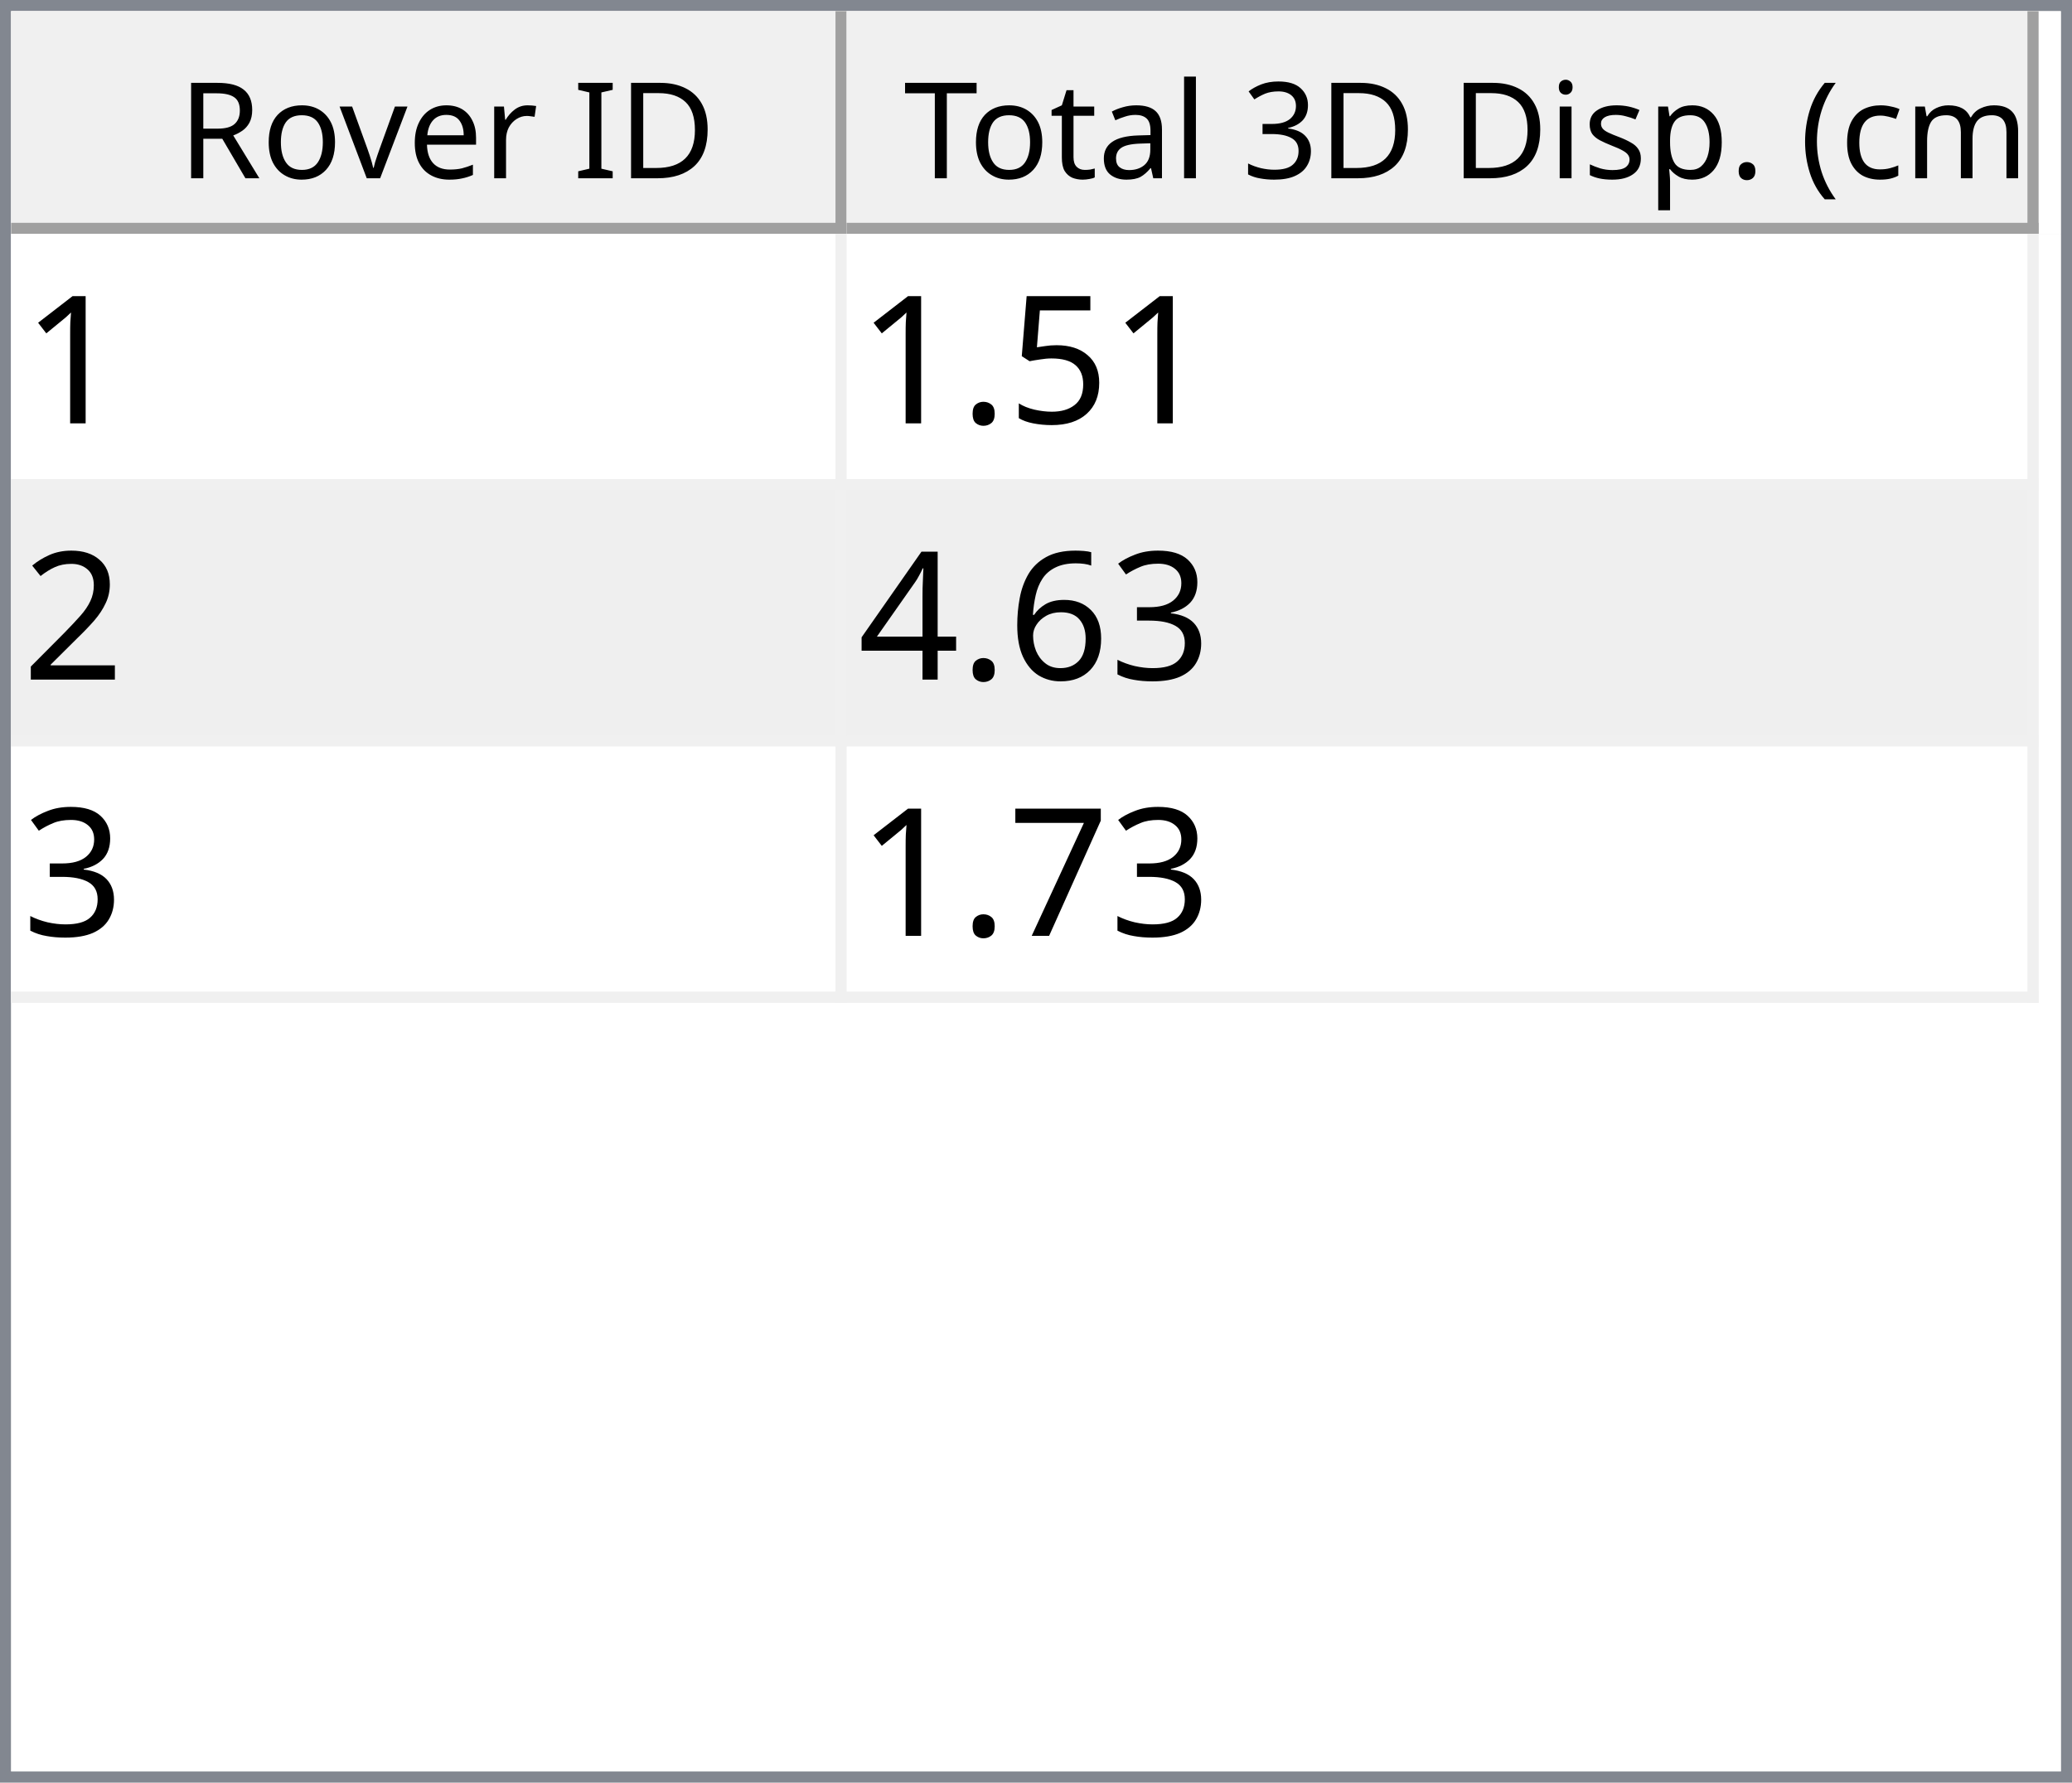
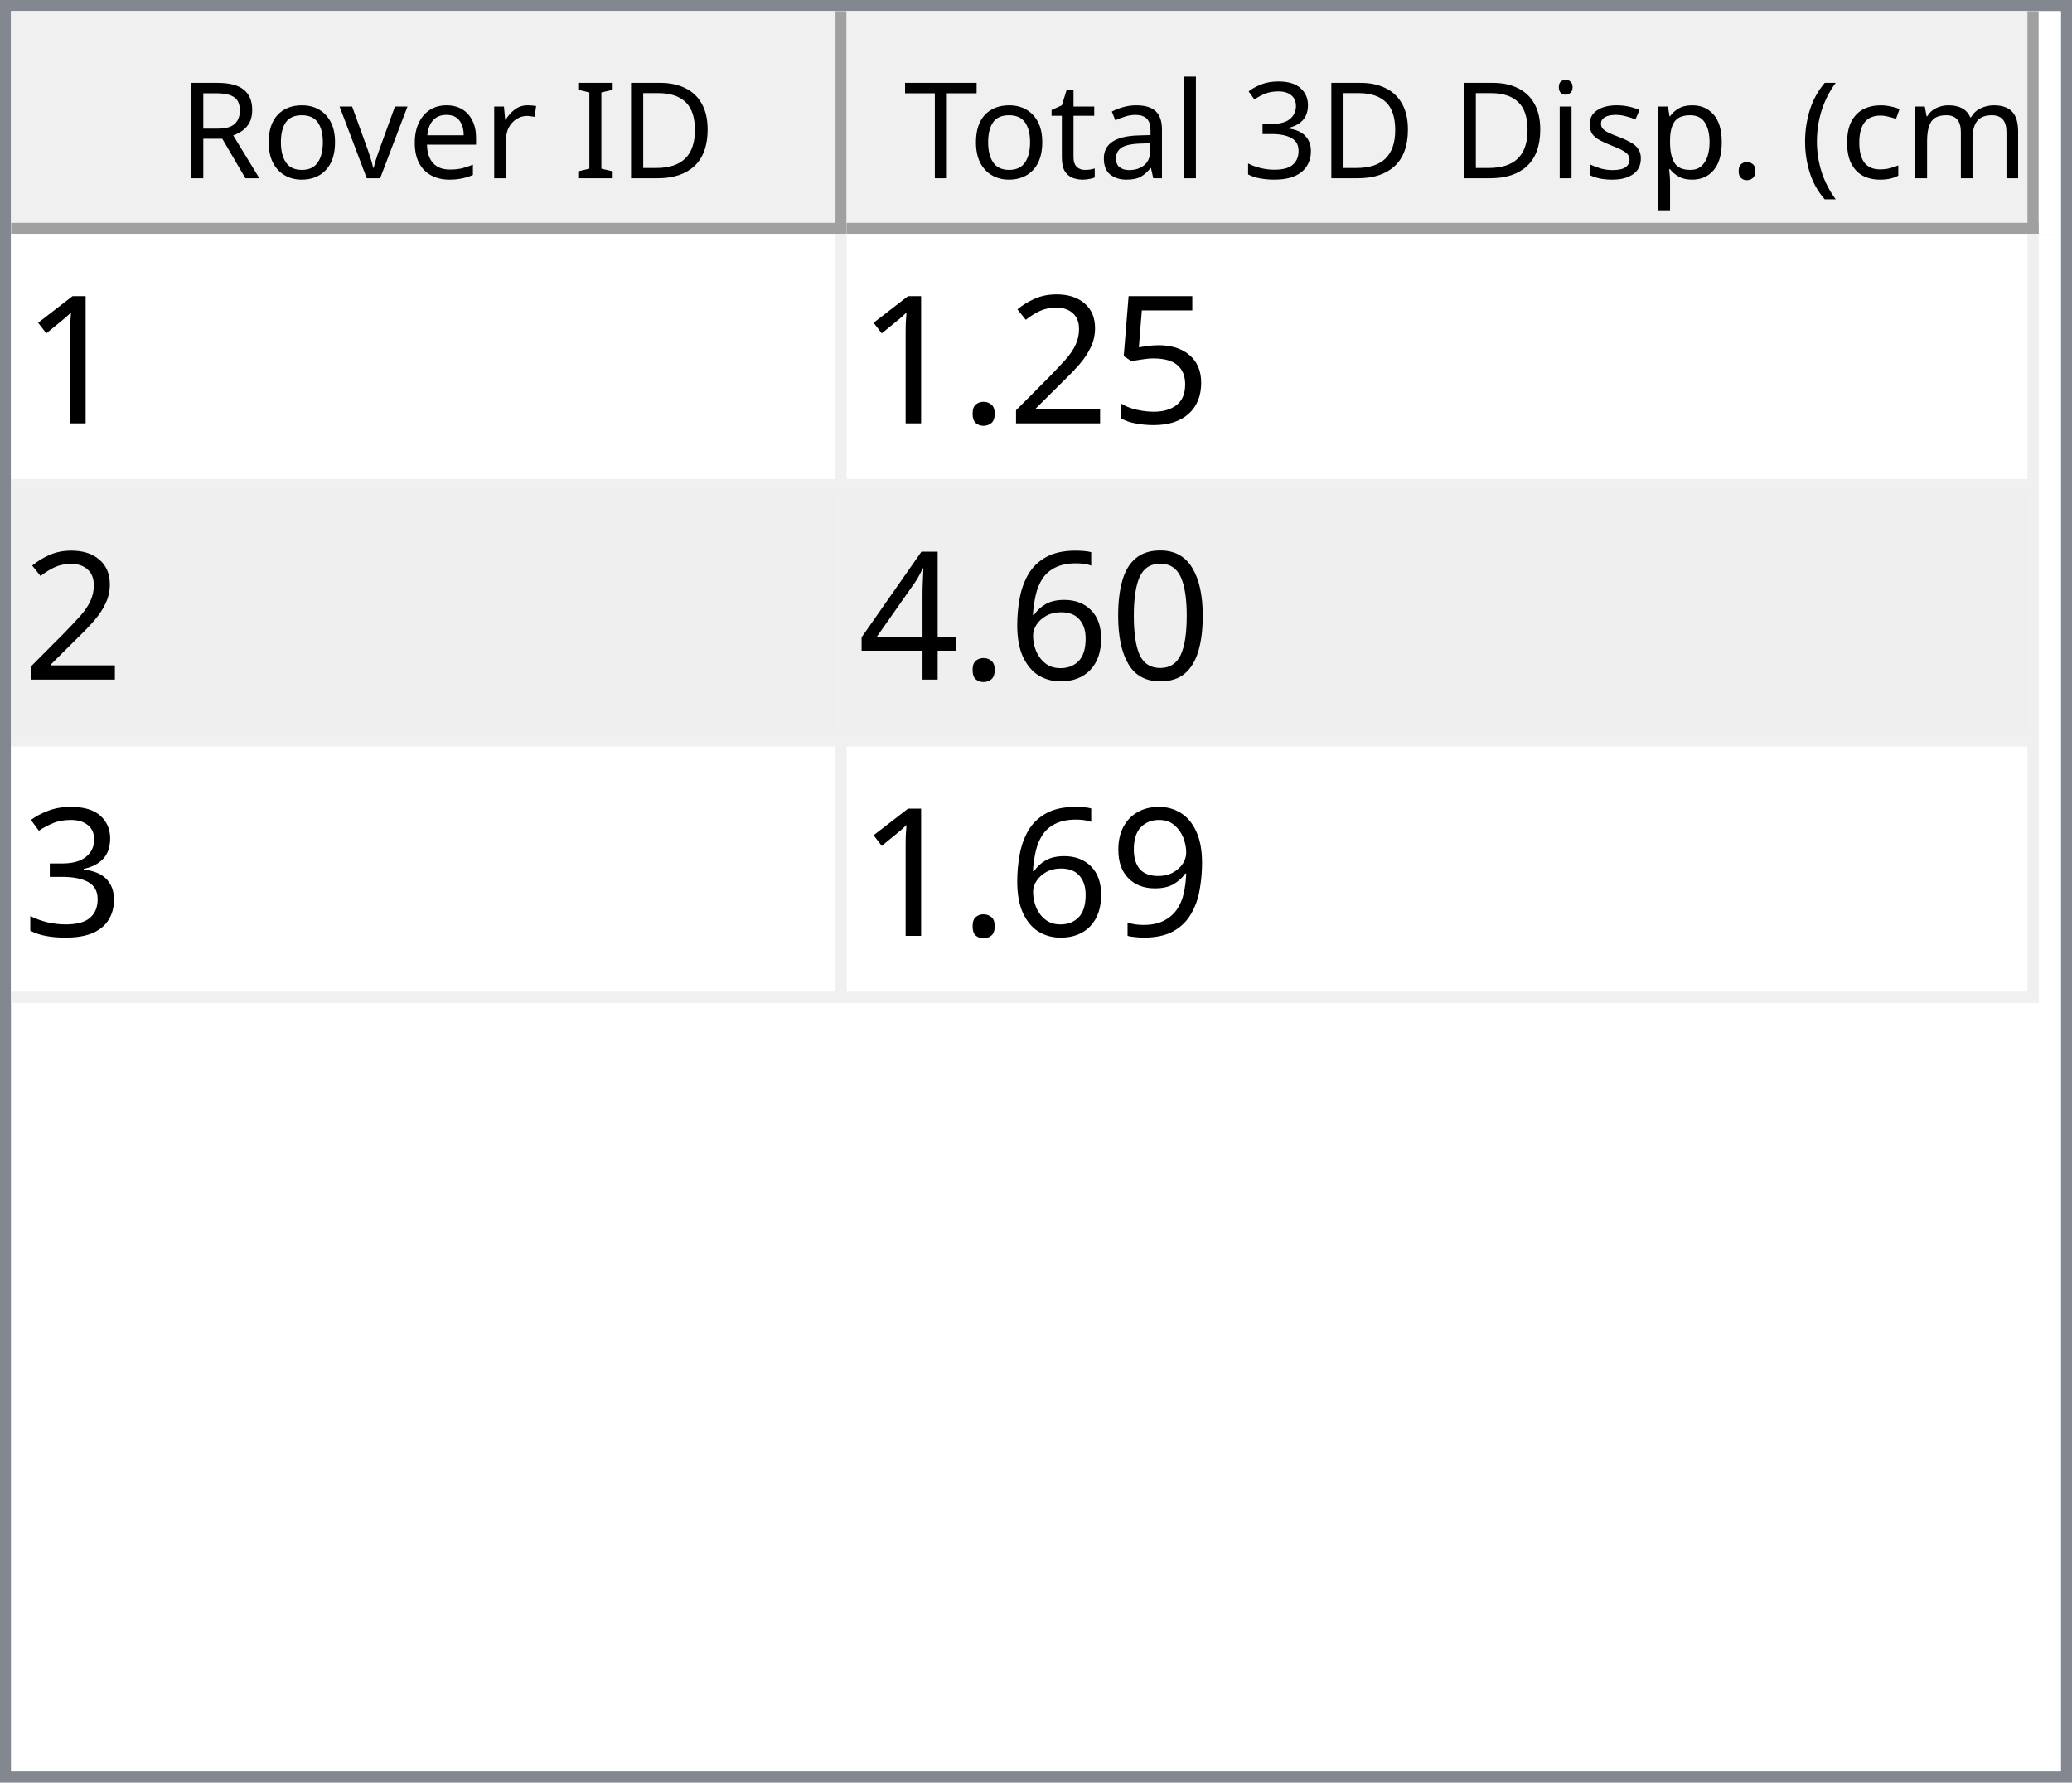
<svg xmlns="http://www.w3.org/2000/svg" style="fill-opacity:1; color-rendering:auto; color-interpolation:auto; text-rendering:auto; stroke:black; stroke-linecap:square; stroke-miterlimit:10; shape-rendering:auto; stroke-opacity:1; fill:black; stroke-dasharray:none; font-weight:normal; stroke-width:1; font-family:'Dialog'; font-style:normal; stroke-linejoin:miter; font-size:12px; stroke-dashoffset:0; image-rendering:auto;" width="186" height="160">
  <defs id="genericDefs" />
  <g>
    <defs id="defs1">
      <clipPath clipPathUnits="userSpaceOnUse" id="clipPath1">
        <path d="M0 0 L186 0 L186 160 L0 160 L0 0 Z" />
      </clipPath>
      <clipPath clipPathUnits="userSpaceOnUse" id="clipPath2">
        <path d="M0 0 L0 160 L186 160 L186 0 Z" />
      </clipPath>
      <clipPath clipPathUnits="userSpaceOnUse" id="clipPath3">
        <path d="M0 0 L0 20 L184 20 L184 0 Z" />
      </clipPath>
      <clipPath clipPathUnits="userSpaceOnUse" id="clipPath4">
        <path d="M0 0 L0 20 L75 20 L75 0 Z" />
      </clipPath>
      <clipPath clipPathUnits="userSpaceOnUse" id="clipPath5">
        <path d="M1 1 L1 19 L74 19 L74 1 Z" />
      </clipPath>
      <clipPath clipPathUnits="userSpaceOnUse" id="clipPath6">
        <path d="M0 0 L0 18 L73 18 L73 0 Z" />
      </clipPath>
      <clipPath clipPathUnits="userSpaceOnUse" id="clipPath7">
        <path d="M-0.5 -0.5 L-0.5 19.5 L74.5 19.5 L74.5 -0.5 Z" />
      </clipPath>
      <clipPath clipPathUnits="userSpaceOnUse" id="clipPath8">
        <path d="M0 0 L0 20 L107 20 L107 0 Z" />
      </clipPath>
      <clipPath clipPathUnits="userSpaceOnUse" id="clipPath9">
        <path d="M1 1 L1 19 L106 19 L106 1 Z" />
      </clipPath>
      <clipPath clipPathUnits="userSpaceOnUse" id="clipPath10">
        <path d="M0 0 L0 18 L105 18 L105 0 Z" />
      </clipPath>
      <clipPath clipPathUnits="userSpaceOnUse" id="clipPath11">
        <path d="M-0.5 -0.5 L-0.5 19.5 L106.5 19.5 L106.5 -0.5 Z" />
      </clipPath>
      <clipPath clipPathUnits="userSpaceOnUse" id="clipPath12">
        <path d="M0 0 L0 138 L184 138 L184 0 Z" />
      </clipPath>
      <clipPath clipPathUnits="userSpaceOnUse" id="clipPath13">
        <path d="M0 0 L0 69 L182 69 L182 0 Z" />
      </clipPath>
      <clipPath clipPathUnits="userSpaceOnUse" id="clipPath14">
        <path d="M-0.5 -0.5 L-0.5 68.5 L181.5 68.5 L181.5 -0.5 Z" />
      </clipPath>
      <clipPath clipPathUnits="userSpaceOnUse" id="clipPath15">
        <path d="M0 0 L0 22 L74 22 L74 0 Z" />
      </clipPath>
      <clipPath clipPathUnits="userSpaceOnUse" id="clipPath16">
        <path d="M0 0 L0 22 L106 22 L106 0 Z" />
      </clipPath>
      <font horiz-adv-x="64.551" id="font1">
        <font-face ascent="107.91" descent="25.098" units-per-em="100" style="font-style:normal; font-family:Segoe UI; font-weight:normal;" />
        <missing-glyph horiz-adv-x="64.551" d="M8.109 0 L8.109 68.266 L56.453 68.266 L56.453 0 L8.109 0 ZM15.328 7.234 L49.219 7.234 L49.219 61.031 L15.328 61.031 L15.328 7.234 Z" />
        <glyph unicode="D" horiz-adv-x="70.117" d="M9.188 0 L9.188 70.016 L28.516 70.016 Q65.531 70.016 65.531 35.891 Q65.531 19.672 55.25 9.836 Q44.969 0 27.734 0 L9.188 0 ZM17.391 62.594 L17.391 7.422 L27.828 7.422 Q41.609 7.422 49.273 14.797 Q56.938 22.172 56.938 35.688 Q56.938 62.594 28.328 62.594 L17.391 62.594 Z" />
        <glyph unicode="I" horiz-adv-x="26.611" d="M17.391 0 L9.188 0 L9.188 70.016 L17.391 70.016 L17.391 0 Z" />
        <glyph unicode=" " horiz-adv-x="27.393" d="" />
        <glyph unicode="r" horiz-adv-x="34.766" d="M34.188 41.891 Q32.078 43.5 28.125 43.5 Q23 43.5 19.555 38.672 Q16.109 33.844 16.109 25.484 L16.109 0 L8.109 0 L8.109 50 L16.109 50 L16.109 39.703 L16.312 39.703 Q18.016 44.969 21.531 47.922 Q25.047 50.875 29.391 50.875 Q32.516 50.875 34.188 50.203 L34.188 41.891 Z" />
        <glyph unicode="e" horiz-adv-x="52.295" d="M48.297 23 L12.984 23 Q13.188 14.656 17.484 10.109 Q21.781 5.562 29.297 5.562 Q37.75 5.562 44.828 11.141 L44.828 3.609 Q38.234 -1.172 27.391 -1.172 Q16.797 -1.172 10.742 5.641 Q4.688 12.453 4.688 24.812 Q4.688 36.469 11.305 43.82 Q17.922 51.172 27.734 51.172 Q37.547 51.172 42.922 44.828 Q48.297 38.484 48.297 27.203 L48.297 23 ZM40.094 29.781 Q40.047 36.719 36.75 40.578 Q33.453 44.438 27.594 44.438 Q21.922 44.438 17.969 40.383 Q14.016 36.328 13.094 29.781 L40.094 29.781 Z" />
        <glyph unicode="v" horiz-adv-x="47.9" d="M47.406 50 L27.484 0 L19.625 0 L0.688 50 L9.469 50 L22.172 13.672 Q23.578 9.672 23.922 6.688 L24.125 6.688 Q24.609 10.453 25.688 13.484 L38.969 50 L47.406 50 Z" />
        <glyph unicode="o" horiz-adv-x="58.594" d="M29 -1.172 Q17.922 -1.172 11.305 5.836 Q4.688 12.844 4.688 24.422 Q4.688 37.016 11.57 44.094 Q18.453 51.172 30.172 51.172 Q41.359 51.172 47.633 44.289 Q53.906 37.406 53.906 25.203 Q53.906 13.234 47.141 6.031 Q40.375 -1.172 29 -1.172 ZM29.594 44.438 Q21.875 44.438 17.383 39.188 Q12.891 33.938 12.891 24.703 Q12.891 15.828 17.43 10.695 Q21.969 5.562 29.594 5.562 Q37.359 5.562 41.531 10.594 Q45.703 15.625 45.703 24.906 Q45.703 34.281 41.531 39.359 Q37.359 44.438 29.594 44.438 Z" />
        <glyph unicode="R" horiz-adv-x="59.814" d="M59.375 0 L49.609 0 L37.891 19.625 Q36.281 22.359 34.766 24.289 Q33.25 26.219 31.664 27.438 Q30.078 28.656 28.25 29.219 Q26.422 29.781 24.125 29.781 L17.391 29.781 L17.391 0 L9.188 0 L9.188 70.016 L30.078 70.016 Q34.672 70.016 38.555 68.867 Q42.438 67.719 45.289 65.375 Q48.141 63.031 49.758 59.547 Q51.375 56.062 51.375 51.375 Q51.375 47.703 50.273 44.656 Q49.172 41.609 47.148 39.211 Q45.125 36.812 42.266 35.133 Q39.406 33.453 35.844 32.516 L35.844 32.328 Q37.594 31.547 38.891 30.547 Q40.188 29.547 41.359 28.18 Q42.531 26.812 43.68 25.078 Q44.828 23.344 46.234 21.047 L59.375 0 ZM17.391 62.594 L17.391 37.203 L28.516 37.203 Q31.594 37.203 34.203 38.133 Q36.812 39.062 38.719 40.797 Q40.625 42.531 41.703 45.047 Q42.781 47.562 42.781 50.688 Q42.781 56.297 39.141 59.445 Q35.5 62.594 28.609 62.594 L17.391 62.594 Z" />
        <glyph unicode=")" horiz-adv-x="30.176" d="M8.297 -15.922 L1.172 -15.922 Q16.406 2.344 16.406 26.812 Q16.406 51.469 1.078 70.016 L8.297 70.016 Q23.531 52.156 23.531 26.703 Q23.531 1.375 8.297 -15.922 Z" />
        <glyph unicode="m" horiz-adv-x="86.133" d="M79.109 0 L71.094 0 L71.094 28.719 Q71.094 37.016 68.531 40.727 Q65.969 44.438 59.906 44.438 Q54.781 44.438 51.195 39.75 Q47.609 35.062 47.609 28.516 L47.609 0 L39.594 0 L39.594 29.688 Q39.594 44.438 28.219 44.438 Q22.953 44.438 19.531 40.016 Q16.109 35.594 16.109 28.516 L16.109 0 L8.109 0 L8.109 50 L16.109 50 L16.109 42.094 L16.312 42.094 Q21.625 51.172 31.844 51.172 Q36.969 51.172 40.773 48.312 Q44.578 45.453 46 40.828 Q51.562 51.172 62.594 51.172 Q79.109 51.172 79.109 30.812 L79.109 0 Z" />
        <glyph unicode="c" horiz-adv-x="46.191" d="M42.188 2.297 Q36.422 -1.172 28.516 -1.172 Q17.828 -1.172 11.258 5.789 Q4.688 12.75 4.688 23.828 Q4.688 36.188 11.766 43.68 Q18.844 51.172 30.672 51.172 Q37.25 51.172 42.281 48.734 L42.281 40.531 Q36.719 44.438 30.375 44.438 Q22.703 44.438 17.797 38.945 Q12.891 33.453 12.891 24.516 Q12.891 15.719 17.508 10.641 Q22.125 5.562 29.891 5.562 Q36.422 5.562 42.188 9.906 L42.188 2.297 Z" />
        <glyph unicode="(" horiz-adv-x="30.176" d="M29.109 -15.922 L21.969 -15.922 Q6.844 1.375 6.844 26.703 Q6.844 52.156 21.969 70.016 L29.203 70.016 Q13.875 51.469 13.875 26.812 Q13.875 2.344 29.109 -15.922 Z" />
        <glyph unicode="." horiz-adv-x="21.68" d="M10.891 -1.078 Q8.641 -1.078 7.055 0.539 Q5.469 2.156 5.469 4.391 Q5.469 6.641 7.055 8.273 Q8.641 9.906 10.891 9.906 Q13.188 9.906 14.797 8.273 Q16.406 6.641 16.406 4.391 Q16.406 2.156 14.797 0.539 Q13.188 -1.078 10.891 -1.078 Z" />
        <glyph unicode="p" horiz-adv-x="58.789" d="M16.312 7.234 L16.109 7.234 L16.109 -23 L8.109 -23 L8.109 50 L16.109 50 L16.109 41.219 L16.312 41.219 Q22.219 51.172 33.594 51.172 Q43.266 51.172 48.688 44.461 Q54.109 37.75 54.109 26.469 Q54.109 13.922 48 6.375 Q41.891 -1.172 31.297 -1.172 Q21.578 -1.172 16.312 7.234 ZM16.109 27.391 L16.109 20.406 Q16.109 14.203 20.141 9.883 Q24.172 5.562 30.375 5.562 Q37.641 5.562 41.773 11.133 Q45.906 16.703 45.906 26.609 Q45.906 34.969 42.047 39.703 Q38.188 44.438 31.594 44.438 Q24.609 44.438 20.359 39.578 Q16.109 34.719 16.109 27.391 Z" />
        <glyph unicode="s" horiz-adv-x="42.432" d="M5.078 1.812 L5.078 10.406 Q11.625 5.562 19.484 5.562 Q30.031 5.562 30.031 12.594 Q30.031 14.594 29.125 15.992 Q28.219 17.391 26.68 18.461 Q25.141 19.531 23.07 20.383 Q21 21.234 18.609 22.172 Q15.281 23.484 12.766 24.828 Q10.25 26.172 8.57 27.859 Q6.891 29.547 6.031 31.695 Q5.172 33.844 5.172 36.719 Q5.172 40.234 6.789 42.945 Q8.406 45.656 11.086 47.484 Q13.766 49.312 17.211 50.242 Q20.656 51.172 24.312 51.172 Q30.812 51.172 35.938 48.922 L35.938 40.828 Q30.422 44.438 23.25 44.438 Q21 44.438 19.195 43.922 Q17.391 43.406 16.094 42.477 Q14.797 41.547 14.086 40.258 Q13.375 38.969 13.375 37.406 Q13.375 35.453 14.086 34.133 Q14.797 32.812 16.164 31.789 Q17.531 30.766 19.484 29.938 Q21.438 29.109 23.922 28.125 Q27.25 26.859 29.883 25.516 Q32.516 24.172 34.375 22.484 Q36.234 20.797 37.234 18.602 Q38.234 16.406 38.234 13.375 Q38.234 9.672 36.602 6.938 Q34.969 4.203 32.234 2.398 Q29.5 0.594 25.93 -0.289 Q22.359 -1.172 18.453 -1.172 Q10.75 -1.172 5.078 1.812 Z" />
        <glyph unicode="i" horiz-adv-x="24.219" d="M12.203 62.703 Q10.062 62.703 8.547 64.164 Q7.031 65.625 7.031 67.875 Q7.031 70.125 8.547 71.609 Q10.062 73.094 12.203 73.094 Q14.406 73.094 15.945 71.609 Q17.484 70.125 17.484 67.875 Q17.484 65.719 15.945 64.211 Q14.406 62.703 12.203 62.703 ZM16.109 0 L8.109 0 L8.109 50 L16.109 50 L16.109 0 Z" />
        <glyph unicode="3" horiz-adv-x="53.906" d="M46.531 19.828 Q46.531 15.094 44.75 11.211 Q42.969 7.328 39.719 4.57 Q36.469 1.812 31.93 0.297 Q27.391 -1.219 21.922 -1.219 Q11.922 -1.219 6 2.594 L6 11.188 Q13.094 5.609 22.219 5.609 Q25.875 5.609 28.828 6.539 Q31.781 7.469 33.906 9.227 Q36.031 10.984 37.18 13.477 Q38.328 15.969 38.328 19.094 Q38.328 32.812 18.797 32.812 L12.984 32.812 L12.984 39.594 L18.5 39.594 Q35.797 39.594 35.797 52.484 Q35.797 64.406 22.609 64.406 Q15.188 64.406 8.688 59.422 L8.688 67.188 Q15.375 71.188 24.609 71.188 Q29 71.188 32.57 69.969 Q36.141 68.75 38.68 66.555 Q41.219 64.359 42.609 61.281 Q44 58.203 44 54.5 Q44 40.672 30.031 36.719 L30.031 36.531 Q33.594 36.141 36.625 34.797 Q39.656 33.453 41.852 31.305 Q44.047 29.156 45.289 26.25 Q46.531 23.344 46.531 19.828 Z" />
        <glyph unicode="l" horiz-adv-x="24.219" d="M16.109 0 L8.109 0 L8.109 74.031 L16.109 74.031 L16.109 0 Z" />
        <glyph unicode="a" horiz-adv-x="50.879" d="M43.891 0 L35.891 0 L35.891 7.812 L35.688 7.812 Q30.469 -1.172 20.312 -1.172 Q12.844 -1.172 8.617 2.781 Q4.391 6.734 4.391 13.281 Q4.391 27.297 20.906 29.594 L35.891 31.688 Q35.891 44.438 25.594 44.438 Q16.547 44.438 9.281 38.281 L9.281 46.484 Q16.656 51.172 26.266 51.172 Q43.891 51.172 43.891 32.516 L43.891 0 ZM35.891 25.297 L23.828 23.641 Q18.266 22.859 15.43 20.875 Q12.594 18.891 12.594 13.875 Q12.594 10.203 15.211 7.883 Q17.828 5.562 22.172 5.562 Q28.125 5.562 32.008 9.742 Q35.891 13.922 35.891 20.312 L35.891 25.297 Z" />
        <glyph unicode="t" horiz-adv-x="33.887" d="M31.297 0.484 Q28.469 -1.078 23.828 -1.078 Q10.688 -1.078 10.688 13.578 L10.688 43.172 L2.094 43.172 L2.094 50 L10.688 50 L10.688 62.203 L18.703 64.797 L18.703 50 L31.297 50 L31.297 43.172 L18.703 43.172 L18.703 14.984 Q18.703 9.969 20.414 7.82 Q22.125 5.672 26.078 5.672 Q29.109 5.672 31.297 7.328 L31.297 0.484 Z" />
        <glyph unicode="T" horiz-adv-x="52.393" d="M50.594 62.594 L30.375 62.594 L30.375 0 L22.172 0 L22.172 62.594 L2 62.594 L2 70.016 L50.594 70.016 L50.594 62.594 Z" />
      </font>
      <font horiz-adv-x="75.0" id="font2">
        <font-face ascent="100.537" descent="21.973" units-per-em="100" style="font-style:normal; font-family:sans-serif; font-weight:normal;" />
        <missing-glyph horiz-adv-x="75.0" d="M12.5 0 L12.5 62.5 L62.5 62.5 L62.5 0 L12.5 0 ZM14.062 1.562 L60.938 1.562 L60.938 60.938 L14.062 60.938 L14.062 1.562 Z" />
        <glyph unicode="1" horiz-adv-x="55.615" d="M37.25 0 L28.469 0 L28.469 56 Q25.297 52.984 20.141 49.953 Q14.984 46.922 10.891 45.406 L10.891 53.906 Q18.266 57.375 23.781 62.305 Q29.297 67.234 31.594 71.875 L37.25 71.875 L37.25 0 Z" />
        <glyph unicode="5" horiz-adv-x="55.615" d="M4.156 18.75 L13.375 19.531 Q14.406 12.797 18.141 9.398 Q21.875 6 27.156 6 Q33.5 6 37.891 10.789 Q42.281 15.578 42.281 23.484 Q42.281 31 38.062 35.352 Q33.844 39.703 27 39.703 Q22.75 39.703 19.336 37.773 Q15.922 35.844 13.969 32.766 L5.719 33.844 L12.641 70.609 L48.25 70.609 L48.25 62.203 L19.672 62.203 L15.828 42.969 Q22.266 47.469 29.344 47.469 Q38.719 47.469 45.164 40.969 Q51.609 34.469 51.609 24.266 Q51.609 14.547 45.953 7.469 Q39.062 -1.219 27.156 -1.219 Q17.391 -1.219 11.211 4.25 Q5.031 9.719 4.156 18.75 Z" />
+         <glyph unicode="2" horiz-adv-x="55.615" d="M50.344 8.453 L50.344 0 L3.031 0 Q2.938 3.172 4.047 6.109 Q5.859 10.938 9.836 15.625 Q13.812 20.312 21.344 26.469 Q33.016 36.031 37.117 41.625 Q41.219 47.219 41.219 52.203 Q41.219 57.422 37.477 61.008 Q33.734 64.594 27.734 64.594 Q21.391 64.594 17.578 60.789 Q13.766 56.984 13.719 50.25 L4.688 51.172 Q5.609 61.281 11.664 66.578 Q17.719 71.875 27.938 71.875 Q38.234 71.875 44.242 66.164 Q50.25 60.453 50.25 52 Q50.25 47.703 48.492 43.555 Q46.734 39.406 42.656 34.812 Q38.578 30.219 29.109 22.219 Q21.188 15.578 18.945 13.211 Q16.703 10.844 15.234 8.453 L50.344 8.453 Z" />
        <glyph unicode="." horiz-adv-x="27.783" d="M9.078 0 L9.078 10.016 L19.094 10.016 L19.094 0 L9.078 0 Z" />
-         <glyph unicode="2" horiz-adv-x="55.615" d="M50.344 8.453 L50.344 0 L3.031 0 Q2.938 3.172 4.047 6.109 Q5.859 10.938 9.836 15.625 Q13.812 20.312 21.344 26.469 Q33.016 36.031 37.117 41.625 Q41.219 47.219 41.219 52.203 Q41.219 57.422 37.477 61.008 Q33.734 64.594 27.734 64.594 Q21.391 64.594 17.578 60.789 Q13.766 56.984 13.719 50.25 L4.688 51.172 Q5.609 61.281 11.664 66.578 Q17.719 71.875 27.938 71.875 Q38.234 71.875 44.242 66.164 Q50.25 60.453 50.25 52 Q50.25 47.703 48.492 43.555 Q46.734 39.406 42.656 34.812 Q38.578 30.219 29.109 22.219 Q21.188 15.578 18.945 13.211 Q16.703 10.844 15.234 8.453 L50.344 8.453 Z" />
-         <glyph unicode="3" horiz-adv-x="55.615" d="M4.203 18.891 L12.984 20.062 Q14.5 12.594 18.141 9.297 Q21.781 6 27 6 Q33.203 6 37.477 10.297 Q41.75 14.594 41.75 20.953 Q41.75 27 37.797 30.93 Q33.844 34.859 27.734 34.859 Q25.25 34.859 21.531 33.891 L22.516 41.609 Q23.391 41.5 23.922 41.5 Q29.547 41.5 34.039 44.43 Q38.531 47.359 38.531 53.469 Q38.531 58.297 35.258 61.477 Q31.984 64.656 26.812 64.656 Q21.688 64.656 18.266 61.43 Q14.844 58.203 13.875 51.766 L5.078 53.328 Q6.688 62.156 12.398 67.016 Q18.109 71.875 26.609 71.875 Q32.469 71.875 37.398 69.359 Q42.328 66.844 44.945 62.5 Q47.562 58.156 47.562 53.266 Q47.562 48.641 45.07 44.828 Q42.578 41.016 37.703 38.766 Q44.047 37.312 47.562 32.695 Q51.078 28.078 51.078 21.141 Q51.078 11.766 44.242 5.25 Q37.406 -1.266 26.953 -1.266 Q17.531 -1.266 11.305 4.352 Q5.078 9.969 4.203 18.891 Z" />
+         <glyph unicode="0" horiz-adv-x="55.615" d="M4.156 35.297 Q4.156 48 6.766 55.742 Q9.375 63.484 14.523 67.68 Q19.672 71.875 27.484 71.875 Q33.25 71.875 37.594 69.555 Q41.938 67.234 44.773 62.867 Q47.609 58.5 49.219 52.227 Q50.828 45.953 50.828 35.297 Q50.828 22.703 48.242 14.969 Q45.656 7.234 40.508 3.008 Q35.359 -1.219 27.484 -1.219 Q17.141 -1.219 11.234 6.203 Q4.156 15.141 4.156 35.297 ZM13.188 35.297 Q13.188 17.672 17.312 11.836 Q21.438 6 27.484 6 Q33.547 6 37.672 11.859 Q41.797 17.719 41.797 35.297 Q41.797 52.984 37.672 58.789 Q33.547 64.594 27.391 64.594 Q21.344 64.594 17.719 59.469 Q13.188 52.938 13.188 35.297 Z" />
        <glyph unicode="6" horiz-adv-x="55.615" d="M49.75 54.047 L41.016 53.375 Q39.844 58.547 37.703 60.891 Q34.125 64.656 28.906 64.656 Q24.703 64.656 21.531 62.312 Q17.391 59.281 14.992 53.469 Q12.594 47.656 12.5 36.922 Q15.672 41.75 20.266 44.094 Q24.859 46.438 29.891 46.438 Q38.672 46.438 44.852 39.969 Q51.031 33.5 51.031 23.25 Q51.031 16.5 48.125 10.719 Q45.219 4.938 40.141 1.859 Q35.062 -1.219 28.609 -1.219 Q17.625 -1.219 10.695 6.859 Q3.766 14.938 3.766 33.5 Q3.766 54.25 11.422 63.672 Q18.109 71.875 29.438 71.875 Q37.891 71.875 43.289 67.141 Q48.688 62.406 49.75 54.047 ZM13.875 23.188 Q13.875 18.656 15.797 14.508 Q17.719 10.359 21.188 8.18 Q24.656 6 28.469 6 Q34.031 6 38.039 10.492 Q42.047 14.984 42.047 22.703 Q42.047 30.125 38.086 34.398 Q34.125 38.672 28.125 38.672 Q22.172 38.672 18.023 34.398 Q13.875 30.125 13.875 23.188 Z" />
        <glyph unicode="4" horiz-adv-x="55.615" d="M32.328 0 L32.328 17.141 L1.266 17.141 L1.266 25.203 L33.938 71.578 L41.109 71.578 L41.109 25.203 L50.781 25.203 L50.781 17.141 L41.109 17.141 L41.109 0 L32.328 0 ZM32.328 25.203 L32.328 57.469 L9.906 25.203 L32.328 25.203 Z" />
-         <glyph unicode="7" horiz-adv-x="55.615" d="M4.734 62.203 L4.734 70.656 L51.078 70.656 L51.078 63.812 Q44.234 56.547 37.523 44.484 Q30.812 32.422 27.156 19.672 Q24.516 10.688 23.781 0 L14.75 0 Q14.891 8.453 18.062 20.414 Q21.234 32.375 27.172 43.484 Q33.109 54.594 39.797 62.203 L4.734 62.203 Z" />
+         <glyph unicode="3" horiz-adv-x="55.615" d="M4.203 18.891 L12.984 20.062 Q14.5 12.594 18.141 9.297 Q21.781 6 27 6 Q33.203 6 37.477 10.297 Q41.75 14.594 41.75 20.953 Q41.75 27 37.797 30.93 Q33.844 34.859 27.734 34.859 Q25.25 34.859 21.531 33.891 L22.516 41.609 Q23.391 41.5 23.922 41.5 Q29.547 41.5 34.039 44.43 Q38.531 47.359 38.531 53.469 Q38.531 58.297 35.258 61.477 Q31.984 64.656 26.812 64.656 Q21.688 64.656 18.266 61.43 Q14.844 58.203 13.875 51.766 L5.078 53.328 Q6.688 62.156 12.398 67.016 Q18.109 71.875 26.609 71.875 Q32.469 71.875 37.398 69.359 Q42.328 66.844 44.945 62.5 Q47.562 58.156 47.562 53.266 Q47.562 48.641 45.07 44.828 Q42.578 41.016 37.703 38.766 Q44.047 37.312 47.562 32.695 Q51.078 28.078 51.078 21.141 Q51.078 11.766 44.242 5.25 Q37.406 -1.266 26.953 -1.266 Q17.531 -1.266 11.305 4.352 Q5.078 9.969 4.203 18.891 Z" />
+         <glyph unicode="9" horiz-adv-x="55.615" d="M5.469 16.547 L13.922 17.328 Q14.984 11.375 18.016 8.688 Q21.047 6 25.781 6 Q29.828 6 32.883 7.859 Q35.938 9.719 37.891 12.82 Q39.844 15.922 41.164 21.195 Q42.484 26.469 42.484 31.938 Q42.484 32.516 42.438 33.688 Q39.797 29.5 35.234 26.883 Q30.672 24.266 25.344 24.266 Q16.453 24.266 10.305 30.711 Q4.156 37.156 4.156 47.703 Q4.156 58.594 10.578 65.234 Q17 71.875 26.656 71.875 Q33.641 71.875 39.43 68.117 Q45.219 64.359 48.219 57.398 Q51.219 50.438 51.219 37.25 Q51.219 23.531 48.242 15.406 Q45.266 7.281 39.383 3.031 Q33.5 -1.219 25.594 -1.219 Q17.188 -1.219 11.867 3.445 Q6.547 8.109 5.469 16.547 ZM41.453 48.141 Q41.453 55.719 37.43 60.156 Q33.406 64.594 27.734 64.594 Q21.875 64.594 17.531 59.812 Q13.188 55.031 13.188 47.406 Q13.188 40.578 17.312 36.305 Q21.438 32.031 27.484 32.031 Q33.594 32.031 37.523 36.305 Q41.453 40.578 41.453 48.141 Z" />
      </font>
    </defs>
    <g style="fill:white; stroke:white;">
      <rect x="0" y="0" width="186" style="clip-path:url(#clipPath1); stroke:none;" height="160" />
    </g>
    <g style="fill:white; text-rendering:optimizeSpeed; color-rendering:optimizeSpeed; image-rendering:optimizeSpeed; shape-rendering:crispEdges; stroke:white; color-interpolation:sRGB;">
      <rect x="0" width="186" height="160" y="0" style="stroke:none;" />
      <path style="stroke:none;" d="M0 160 L186 160 L186 0 L0 0 Z" />
    </g>
    <g style="fill:rgb(240,240,240); font-family:'Segoe UI'; stroke:rgb(240,240,240);">
      <rect x="0" y="0" width="186" style="clip-path:url(#clipPath2); stroke:none;" height="160" />
    </g>
    <g style="fill:rgb(130,135,144); font-family:'Segoe UI'; stroke:rgb(130,135,144);">
      <path d="M0 0 L186 0 L186 160 L0 160 L0 0 ZM1 1 L185 1 L185 159 L1 159 L1 1 Z" style="fill-rule:evenodd; clip-path:url(#clipPath2); stroke:none;" />
    </g>
    <g style="fill:white; font-family:'Segoe UI'; stroke:white;" transform="translate(1,1)">
      <rect x="0" y="0" width="184" style="clip-path:url(#clipPath3); stroke:none;" height="20" />
    </g>
    <g style="fill:rgb(240,240,240); font-family:'Segoe UI'; stroke:rgb(240,240,240);" transform="translate(1,1)">
      <rect x="0" y="0" width="75" style="clip-path:url(#clipPath4); stroke:none;" height="20" />
    </g>
    <g style="font-family:'Segoe UI';" transform="translate(2,2)">
      <text x="14" xml:space="preserve" y="14" style="clip-path:url(#clipPath6); stroke:none;">Rover ID</text>
    </g>
    <g style="fill:rgb(160,160,160); font-family:'Segoe UI'; stroke:rgb(160,160,160); stroke-linejoin:bevel;" transform="translate(1.5,1.5)">
      <line x1="74" x2="74" y1="0" style="fill:none; clip-path:url(#clipPath7);" y2="19" />
    </g>
    <g style="fill:rgb(160,160,160); font-family:'Segoe UI'; stroke:rgb(160,160,160); stroke-linejoin:bevel;" transform="matrix(1,0,0,1,1,1) translate(0.5,0.5)">
      <line x1="0" x2="74" y1="19" style="fill:none; clip-path:url(#clipPath7);" y2="19" />
    </g>
    <g style="fill:rgb(240,240,240); font-family:'Segoe UI'; stroke:rgb(240,240,240);" transform="translate(76,1)">
      <rect x="0" y="0" width="107" style="clip-path:url(#clipPath8); stroke:none;" height="20" />
    </g>
    <g style="font-family:'Segoe UI';" transform="translate(77,2)">
      <text x="1" xml:space="preserve" y="14" style="clip-path:url(#clipPath10); stroke:none;"> Total 3D Disp. (cm)</text>
    </g>
    <g style="fill:rgb(160,160,160); font-family:'Segoe UI'; stroke:rgb(160,160,160); stroke-linejoin:bevel;" transform="translate(76.5,1.5)">
      <line x1="106" x2="106" y1="0" style="fill:none; clip-path:url(#clipPath11);" y2="19" />
    </g>
    <g style="fill:rgb(160,160,160); font-family:'Segoe UI'; stroke:rgb(160,160,160); stroke-linejoin:bevel;" transform="matrix(1,0,0,1,76,1) translate(0.5,0.5)">
      <line x1="0" x2="106" y1="19" style="fill:none; clip-path:url(#clipPath11);" y2="19" />
    </g>
    <g style="fill:white; font-family:'Segoe UI'; stroke:white;" transform="translate(1,21)">
      <rect x="0" y="0" width="184" style="clip-path:url(#clipPath12); stroke:none;" height="138" />
    </g>
    <g style="fill:rgb(240,240,240); font-size:16px; font-family:sans-serif; stroke:rgb(240,240,240);" transform="translate(1,21)">
      <rect x="0" y="0" width="182" style="clip-path:url(#clipPath13); stroke:none;" height="69" />
      <line transform="translate(0.5,0.5)" x1="0" x2="181" y1="22" style="clip-path:url(#clipPath14); fill:none; stroke-linejoin:bevel;" y2="22" />
    </g>
    <g transform="matrix(1,0,0,1,1,21) translate(0.5,0.5)" style="fill:rgb(240,240,240); font-size:16px; font-family:sans-serif; stroke:rgb(240,240,240); stroke-linejoin:bevel;">
      <line x1="0" x2="181" y1="45" style="fill:none; clip-path:url(#clipPath14);" y2="45" />
    </g>
    <g transform="matrix(1,0,0,1,1,21) translate(0.5,0.5)" style="fill:rgb(240,240,240); font-size:16px; font-family:sans-serif; stroke:rgb(240,240,240); stroke-linejoin:bevel;">
      <line x1="0" x2="181" y1="68" style="fill:none; clip-path:url(#clipPath14);" y2="68" />
    </g>
    <g transform="matrix(1,0,0,1,1,21) translate(0.5,0.5)" style="fill:rgb(240,240,240); font-size:16px; font-family:sans-serif; stroke:rgb(240,240,240); stroke-linejoin:bevel;">
      <line x1="74" x2="74" y1="0" style="fill:none; clip-path:url(#clipPath14);" y2="68" />
    </g>
    <g transform="matrix(1,0,0,1,1,21) translate(0.5,0.5)" style="fill:rgb(240,240,240); font-size:16px; font-family:sans-serif; stroke:rgb(240,240,240); stroke-linejoin:bevel;">
      <line x1="181" x2="181" y1="0" style="fill:none; clip-path:url(#clipPath14);" y2="68" />
    </g>
    <g style="fill:white; font-size:16px; font-family:sans-serif; stroke:white;" transform="matrix(1,0,0,1,1,21)">
      <rect x="0" y="0" width="74" style="clip-path:url(#clipPath15); stroke:none;" height="22" />
      <text x="1" y="17" style="fill:black; clip-path:url(#clipPath15); stroke:none;" xml:space="preserve">1</text>
    </g>
    <g style="fill:white; font-size:16px; font-family:sans-serif; stroke:white;" transform="matrix(1,0,0,1,1,21) translate(75,0)">
      <rect x="0" y="0" width="106" style="clip-path:url(#clipPath16); stroke:none;" height="22" />
-       <text x="1" y="17" style="fill:black; clip-path:url(#clipPath16); stroke:none;" xml:space="preserve">1.51</text>
+       <text x="1" y="17" style="fill:black; clip-path:url(#clipPath16); stroke:none;" xml:space="preserve">1.25</text>
    </g>
    <g style="fill:rgb(239,239,239); font-size:16px; font-family:sans-serif; stroke:rgb(239,239,239);" transform="matrix(1,0,0,1,1,21) translate(0,23)">
      <rect x="0" y="0" width="74" style="clip-path:url(#clipPath15); stroke:none;" height="22" />
      <text x="1" y="17" style="fill:black; clip-path:url(#clipPath15); stroke:none;" xml:space="preserve">2</text>
    </g>
    <g style="fill:rgb(239,239,239); font-size:16px; font-family:sans-serif; stroke:rgb(239,239,239);" transform="matrix(1,0,0,1,1,21) translate(75,23)">
      <rect x="0" y="0" width="106" style="clip-path:url(#clipPath16); stroke:none;" height="22" />
-       <text x="1" y="17" style="fill:black; clip-path:url(#clipPath16); stroke:none;" xml:space="preserve">4.63</text>
+       <text x="1" y="17" style="fill:black; clip-path:url(#clipPath16); stroke:none;" xml:space="preserve">4.60</text>
    </g>
    <g style="fill:white; font-size:16px; font-family:sans-serif; stroke:white;" transform="matrix(1,0,0,1,1,21) translate(0,46)">
      <rect x="0" y="0" width="74" style="clip-path:url(#clipPath15); stroke:none;" height="22" />
      <text x="1" y="17" style="fill:black; clip-path:url(#clipPath15); stroke:none;" xml:space="preserve">3</text>
    </g>
    <g style="fill:white; font-size:16px; font-family:sans-serif; stroke:white;" transform="matrix(1,0,0,1,1,21) translate(75,46)">
      <rect x="0" y="0" width="106" style="clip-path:url(#clipPath16); stroke:none;" height="22" />
-       <text x="1" y="17" style="fill:black; clip-path:url(#clipPath16); stroke:none;" xml:space="preserve">1.73</text>
+       <text x="1" y="17" style="fill:black; clip-path:url(#clipPath16); stroke:none;" xml:space="preserve">1.69</text>
    </g>
  </g>
</svg>
